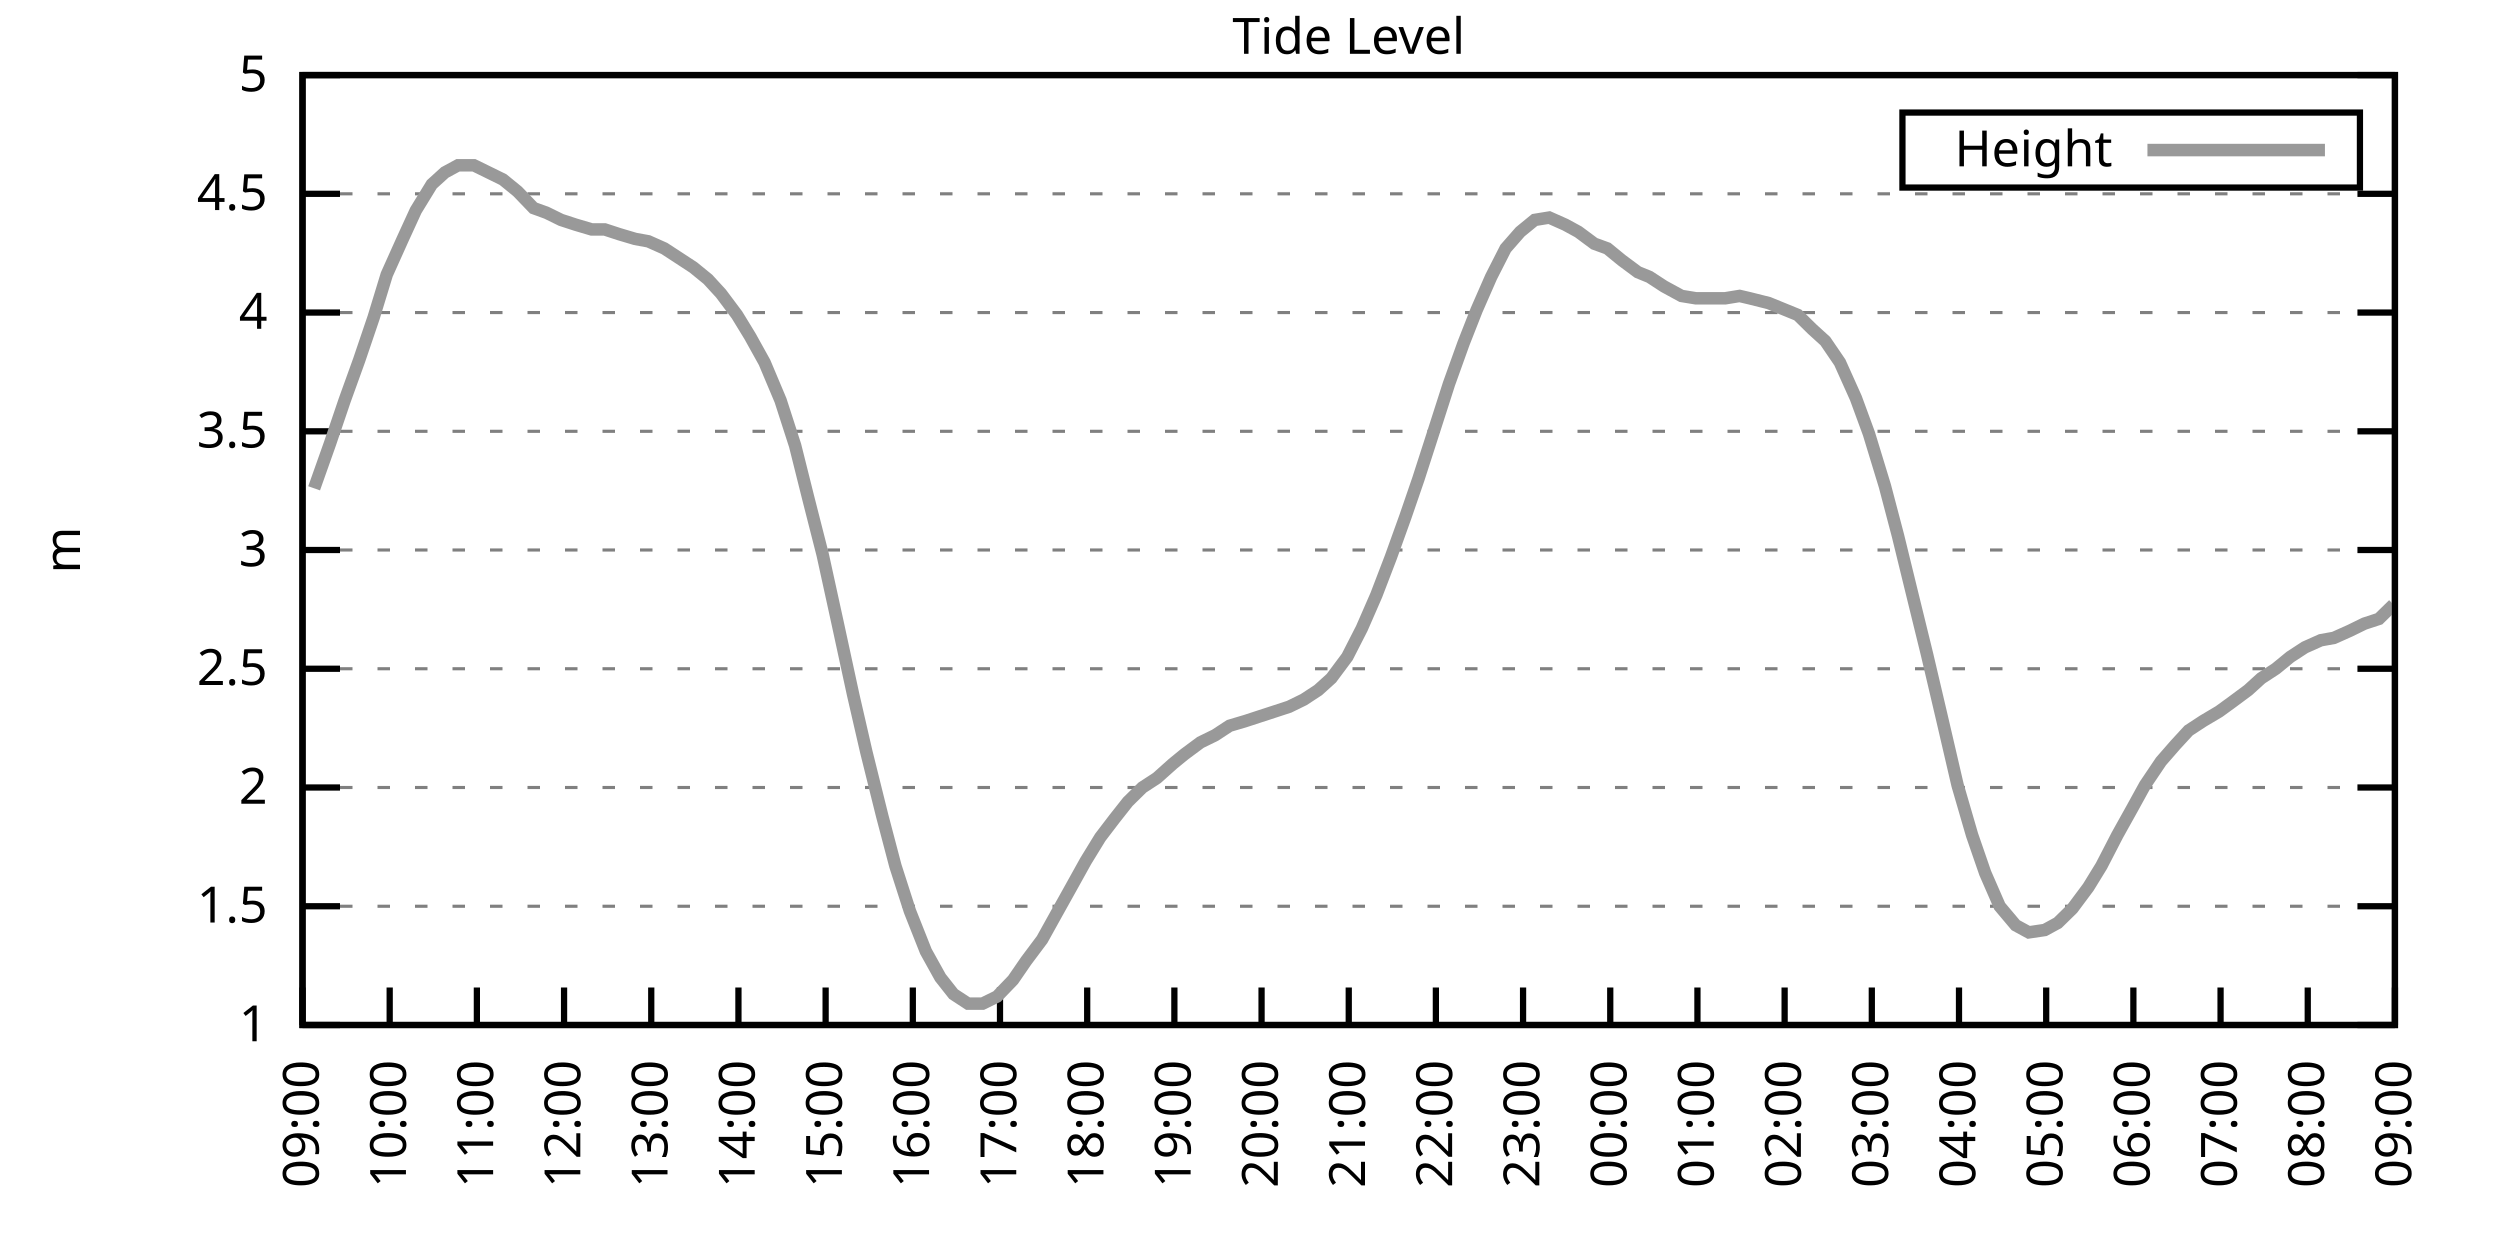
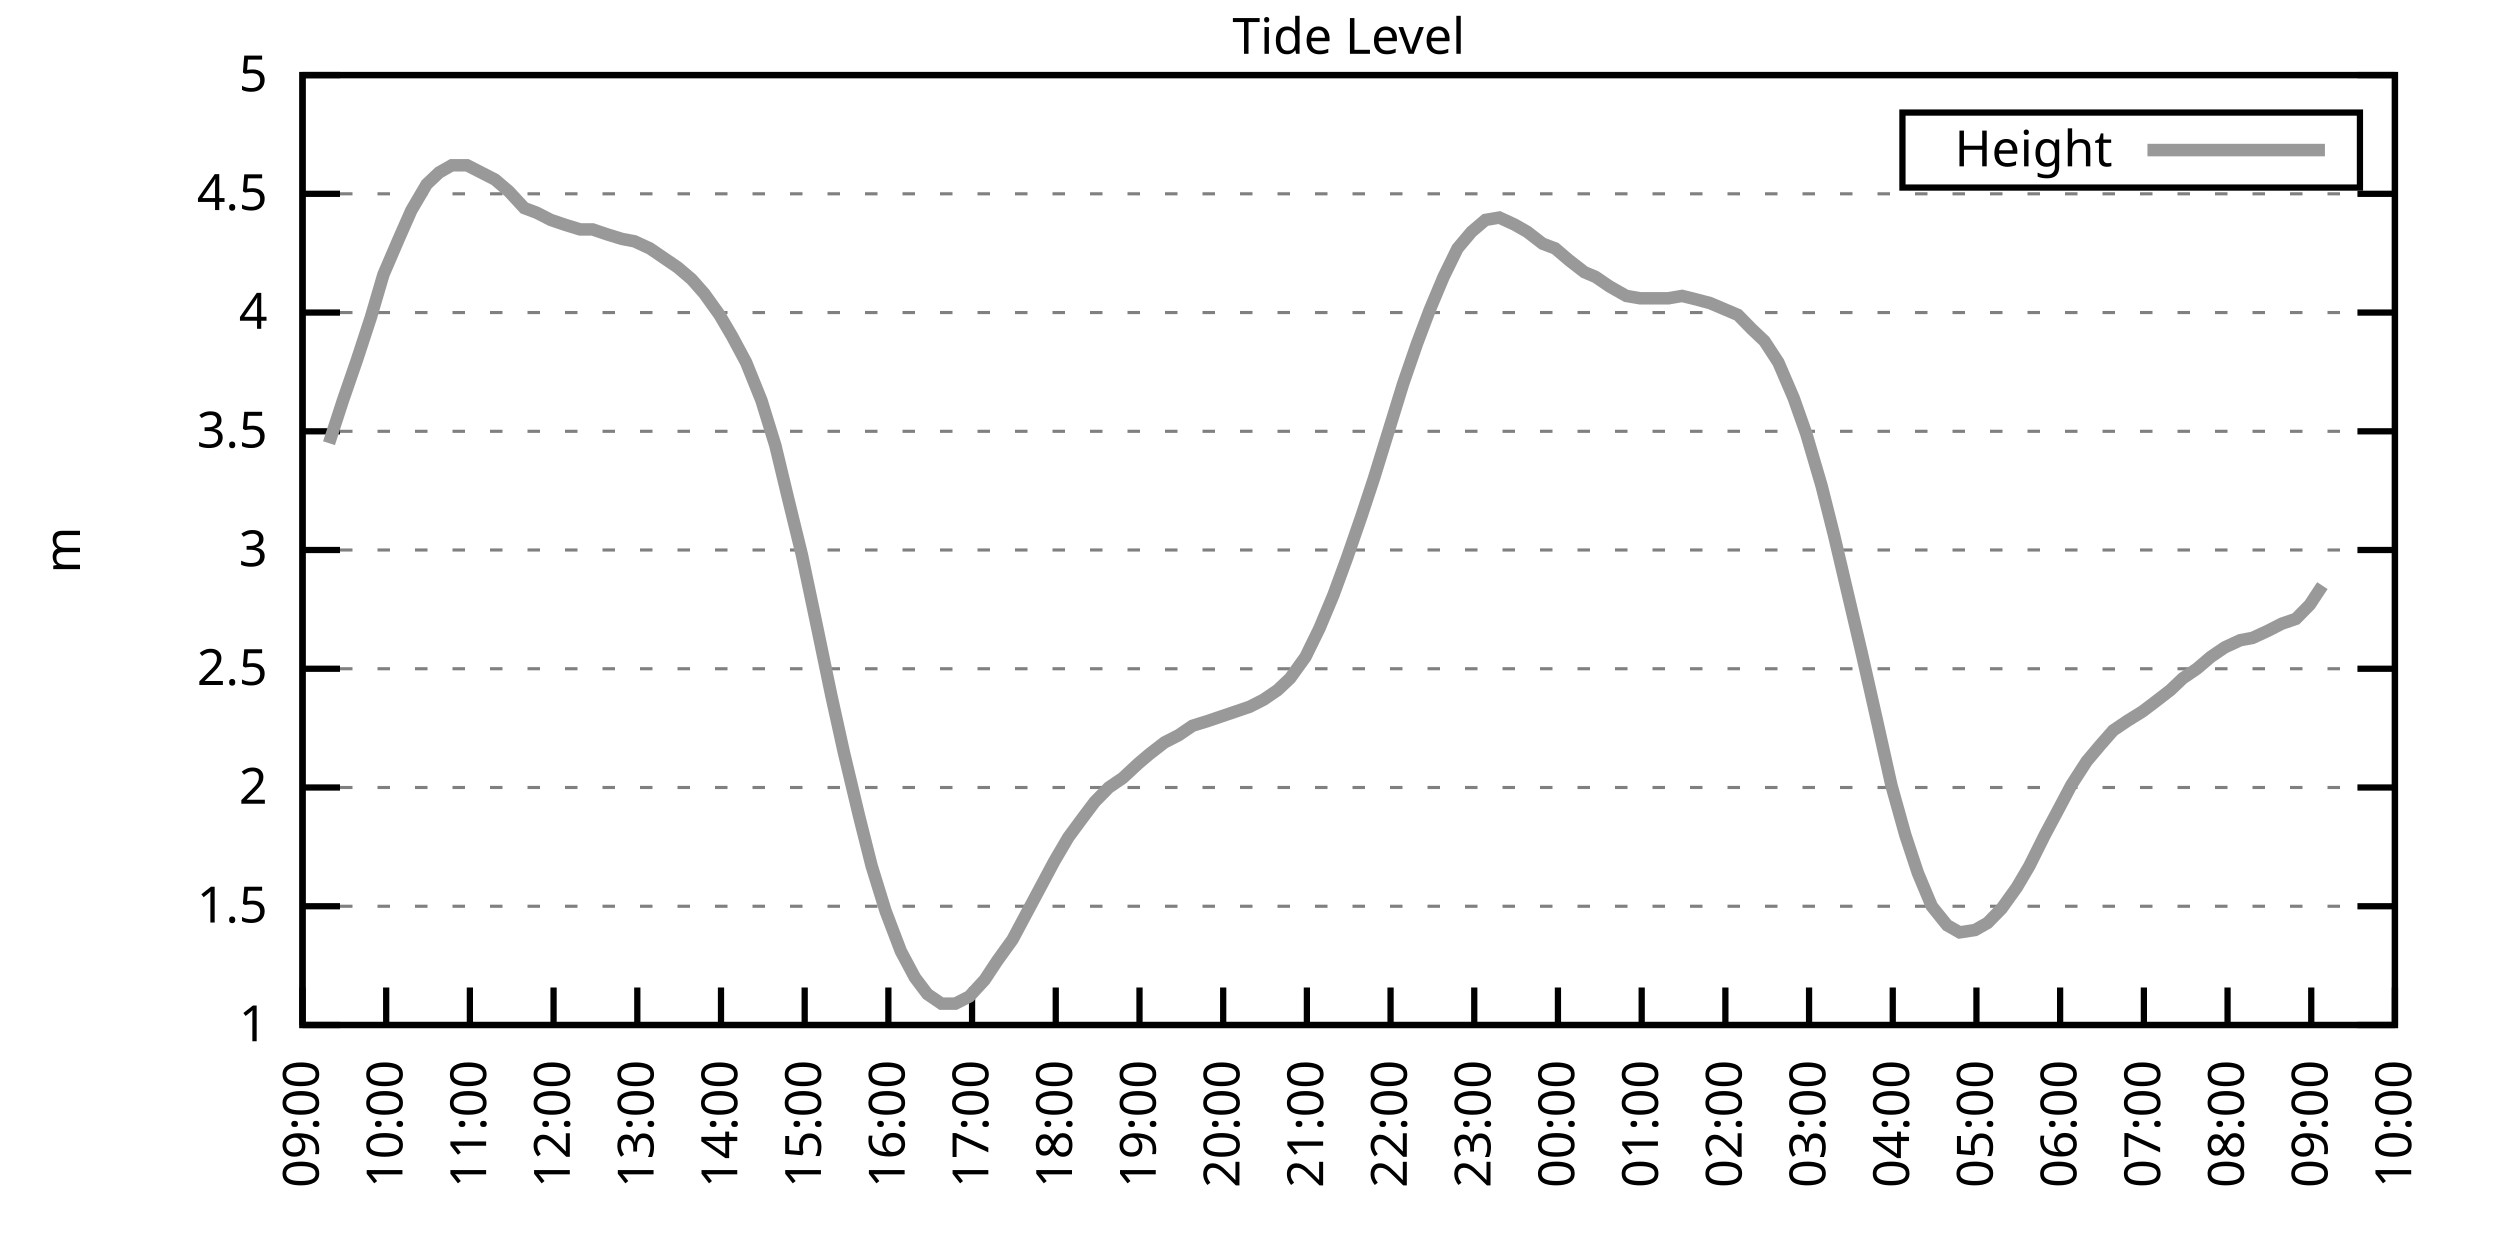
<svg xmlns="http://www.w3.org/2000/svg" xmlns:xlink="http://www.w3.org/1999/xlink" width="400" height="200" viewBox="0 0 400 200">
  <g id="gnuplot_canvas">
    <rect x="0" y="0" width="400" height="200" fill="none" />
    <defs>
      <circle id="gpDot" r="0.5" stroke-width="0.5" stroke="currentColor" />
      <path id="gpPt0" stroke-width="0.333" stroke="currentColor" d="M-1,0 h2 M0,-1 v2" />
      <path id="gpPt1" stroke-width="0.333" stroke="currentColor" d="M-1,-1 L1,1 M1,-1 L-1,1" />
      <path id="gpPt2" stroke-width="0.333" stroke="currentColor" d="M-1,0 L1,0 M0,-1 L0,1 M-1,-1 L1,1 M-1,1 L1,-1" />
      <rect id="gpPt3" stroke-width="0.333" stroke="currentColor" x="-1" y="-1" width="2" height="2" />
      <rect id="gpPt4" stroke-width="0.333" stroke="currentColor" fill="currentColor" x="-1" y="-1" width="2" height="2" />
      <circle id="gpPt5" stroke-width="0.333" stroke="currentColor" cx="0" cy="0" r="1" />
      <use xlink:href="#gpPt5" id="gpPt6" fill="currentColor" stroke="none" />
      <path id="gpPt7" stroke-width="0.333" stroke="currentColor" d="M0,-1.33 L-1.33,0.67 L1.33,0.67 z" />
      <use xlink:href="#gpPt7" id="gpPt8" fill="currentColor" stroke="none" />
      <use xlink:href="#gpPt7" id="gpPt9" stroke="currentColor" transform="rotate(180)" />
      <use xlink:href="#gpPt9" id="gpPt10" fill="currentColor" stroke="none" />
      <use xlink:href="#gpPt3" id="gpPt11" stroke="currentColor" transform="rotate(45)" />
      <use xlink:href="#gpPt11" id="gpPt12" fill="currentColor" stroke="none" />
      <path id="gpPt13" stroke-width="0.333" stroke="currentColor" d="M0,1.330 L1.265,0.411 L0.782,-1.067 L-0.782,-1.076 L-1.265,0.411 z" />
      <use xlink:href="#gpPt13" id="gpPt14" fill="currentColor" stroke="none" />
      <filter id="textbox" filterUnits="objectBoundingBox" x="0" y="0" height="1" width="1">
        <feFlood flood-color="white" flood-opacity="1" result="bgnd" />
        <feComposite in="SourceGraphic" in2="bgnd" operator="atop" />
      </filter>
      <filter id="greybox" filterUnits="objectBoundingBox" x="0" y="0" height="1" width="1">
        <feFlood flood-color="lightgrey" flood-opacity="1" result="grey" />
        <feComposite in="SourceGraphic" in2="grey" operator="atop" />
      </filter>
    </defs>
    <g fill="none" color="white" stroke="currentColor" stroke-width="1.00" stroke-linecap="butt" stroke-linejoin="miter">
</g>
    <g fill="none" color="black" stroke="currentColor" stroke-width="1.00" stroke-linecap="butt" stroke-linejoin="miter">
      <g stroke="none" shape-rendering="crispEdges">
        <polygon fill="rgb(255, 255, 255)" points="48.40,164.00 383.18,164.00 383.18,12.02 48.40,12.02 " />
      </g>
    </g>
    <g fill="none" color="black" stroke="currentColor" stroke-width="1.00" stroke-linecap="butt" stroke-linejoin="miter">
</g>
    <g fill="none" color="black" stroke="black" stroke-width="0.50" stroke-linecap="butt" stroke-linejoin="miter">
</g>
    <g fill="none" color="gray" stroke="currentColor" stroke-width="0.50" stroke-linecap="butt" stroke-linejoin="miter">
      <path stroke="gray" stroke-dasharray="2,4" class="gridline" d="M48.40,164.00 L383.19,164.00  " />
    </g>
    <g fill="none" color="gray" stroke="gray" stroke-width="1.00" stroke-linecap="butt" stroke-linejoin="miter">
</g>
    <g fill="none" color="black" stroke="currentColor" stroke-width="1.00" stroke-linecap="butt" stroke-linejoin="miter">
      <path stroke="black" d="M48.40,164.00 L54.40,164.00 M383.19,164.00 L377.19,164.00  " />
      <g transform="translate(42.80,166.60)" stroke="none" fill="black" font-family="Sans" font-size="8.00" text-anchor="end">
        <text>
          <tspan font-family="Sans"> 1</tspan>
        </text>
      </g>
    </g>
    <g fill="none" color="black" stroke="currentColor" stroke-width="1.00" stroke-linecap="butt" stroke-linejoin="miter">
</g>
    <g fill="none" color="black" stroke="black" stroke-width="0.50" stroke-linecap="butt" stroke-linejoin="miter">
</g>
    <g fill="none" color="gray" stroke="currentColor" stroke-width="0.50" stroke-linecap="butt" stroke-linejoin="miter">
      <path stroke="gray" stroke-dasharray="2,4" class="gridline" d="M48.40,145.00 L383.19,145.00  " />
    </g>
    <g fill="none" color="gray" stroke="gray" stroke-width="1.00" stroke-linecap="butt" stroke-linejoin="miter">
</g>
    <g fill="none" color="black" stroke="currentColor" stroke-width="1.00" stroke-linecap="butt" stroke-linejoin="miter">
      <path stroke="black" d="M48.40,145.00 L54.40,145.00 M383.19,145.00 L377.19,145.00  " />
      <g transform="translate(42.80,147.60)" stroke="none" fill="black" font-family="Sans" font-size="8.00" text-anchor="end">
        <text>
          <tspan font-family="Sans"> 1.5</tspan>
        </text>
      </g>
    </g>
    <g fill="none" color="black" stroke="currentColor" stroke-width="1.00" stroke-linecap="butt" stroke-linejoin="miter">
</g>
    <g fill="none" color="black" stroke="black" stroke-width="0.50" stroke-linecap="butt" stroke-linejoin="miter">
</g>
    <g fill="none" color="gray" stroke="currentColor" stroke-width="0.50" stroke-linecap="butt" stroke-linejoin="miter">
      <path stroke="gray" stroke-dasharray="2,4" class="gridline" d="M48.40,126.00 L383.19,126.00  " />
    </g>
    <g fill="none" color="gray" stroke="gray" stroke-width="1.00" stroke-linecap="butt" stroke-linejoin="miter">
</g>
    <g fill="none" color="black" stroke="currentColor" stroke-width="1.00" stroke-linecap="butt" stroke-linejoin="miter">
      <path stroke="black" d="M48.40,126.00 L54.40,126.00 M383.19,126.00 L377.19,126.00  " />
      <g transform="translate(42.80,128.60)" stroke="none" fill="black" font-family="Sans" font-size="8.00" text-anchor="end">
        <text>
          <tspan font-family="Sans"> 2</tspan>
        </text>
      </g>
    </g>
    <g fill="none" color="black" stroke="currentColor" stroke-width="1.00" stroke-linecap="butt" stroke-linejoin="miter">
</g>
    <g fill="none" color="black" stroke="black" stroke-width="0.50" stroke-linecap="butt" stroke-linejoin="miter">
</g>
    <g fill="none" color="gray" stroke="currentColor" stroke-width="0.50" stroke-linecap="butt" stroke-linejoin="miter">
      <path stroke="gray" stroke-dasharray="2,4" class="gridline" d="M48.40,107.00 L383.19,107.00  " />
    </g>
    <g fill="none" color="gray" stroke="gray" stroke-width="1.00" stroke-linecap="butt" stroke-linejoin="miter">
</g>
    <g fill="none" color="black" stroke="currentColor" stroke-width="1.00" stroke-linecap="butt" stroke-linejoin="miter">
      <path stroke="black" d="M48.40,107.00 L54.40,107.00 M383.19,107.00 L377.19,107.00  " />
      <g transform="translate(42.80,109.60)" stroke="none" fill="black" font-family="Sans" font-size="8.00" text-anchor="end">
        <text>
          <tspan font-family="Sans"> 2.5</tspan>
        </text>
      </g>
    </g>
    <g fill="none" color="black" stroke="currentColor" stroke-width="1.00" stroke-linecap="butt" stroke-linejoin="miter">
</g>
    <g fill="none" color="black" stroke="black" stroke-width="0.50" stroke-linecap="butt" stroke-linejoin="miter">
</g>
    <g fill="none" color="gray" stroke="currentColor" stroke-width="0.50" stroke-linecap="butt" stroke-linejoin="miter">
      <path stroke="gray" stroke-dasharray="2,4" class="gridline" d="M48.40,88.00 L383.19,88.00  " />
    </g>
    <g fill="none" color="gray" stroke="gray" stroke-width="1.00" stroke-linecap="butt" stroke-linejoin="miter">
</g>
    <g fill="none" color="black" stroke="currentColor" stroke-width="1.00" stroke-linecap="butt" stroke-linejoin="miter">
      <path stroke="black" d="M48.40,88.00 L54.40,88.00 M383.19,88.00 L377.19,88.00  " />
      <g transform="translate(42.80,90.60)" stroke="none" fill="black" font-family="Sans" font-size="8.00" text-anchor="end">
        <text>
          <tspan font-family="Sans"> 3</tspan>
        </text>
      </g>
    </g>
    <g fill="none" color="black" stroke="currentColor" stroke-width="1.00" stroke-linecap="butt" stroke-linejoin="miter">
</g>
    <g fill="none" color="black" stroke="black" stroke-width="0.50" stroke-linecap="butt" stroke-linejoin="miter">
</g>
    <g fill="none" color="gray" stroke="currentColor" stroke-width="0.50" stroke-linecap="butt" stroke-linejoin="miter">
      <path stroke="gray" stroke-dasharray="2,4" class="gridline" d="M48.40,69.01 L383.19,69.01  " />
    </g>
    <g fill="none" color="gray" stroke="gray" stroke-width="1.00" stroke-linecap="butt" stroke-linejoin="miter">
</g>
    <g fill="none" color="black" stroke="currentColor" stroke-width="1.00" stroke-linecap="butt" stroke-linejoin="miter">
      <path stroke="black" d="M48.40,69.01 L54.40,69.01 M383.19,69.01 L377.19,69.01  " />
      <g transform="translate(42.80,71.61)" stroke="none" fill="black" font-family="Sans" font-size="8.00" text-anchor="end">
        <text>
          <tspan font-family="Sans"> 3.5</tspan>
        </text>
      </g>
    </g>
    <g fill="none" color="black" stroke="currentColor" stroke-width="1.00" stroke-linecap="butt" stroke-linejoin="miter">
</g>
    <g fill="none" color="black" stroke="black" stroke-width="0.50" stroke-linecap="butt" stroke-linejoin="miter">
</g>
    <g fill="none" color="gray" stroke="currentColor" stroke-width="0.50" stroke-linecap="butt" stroke-linejoin="miter">
      <path stroke="gray" stroke-dasharray="2,4" class="gridline" d="M48.40,50.01 L383.19,50.01  " />
    </g>
    <g fill="none" color="gray" stroke="gray" stroke-width="1.00" stroke-linecap="butt" stroke-linejoin="miter">
</g>
    <g fill="none" color="black" stroke="currentColor" stroke-width="1.00" stroke-linecap="butt" stroke-linejoin="miter">
      <path stroke="black" d="M48.40,50.01 L54.40,50.01 M383.19,50.01 L377.19,50.01  " />
      <g transform="translate(42.80,52.61)" stroke="none" fill="black" font-family="Sans" font-size="8.00" text-anchor="end">
        <text>
          <tspan font-family="Sans"> 4</tspan>
        </text>
      </g>
    </g>
    <g fill="none" color="black" stroke="currentColor" stroke-width="1.00" stroke-linecap="butt" stroke-linejoin="miter">
</g>
    <g fill="none" color="black" stroke="black" stroke-width="0.50" stroke-linecap="butt" stroke-linejoin="miter">
</g>
    <g fill="none" color="gray" stroke="currentColor" stroke-width="0.50" stroke-linecap="butt" stroke-linejoin="miter">
      <path stroke="gray" stroke-dasharray="2,4" class="gridline" d="M48.40,31.01 L383.19,31.01  " />
    </g>
    <g fill="none" color="gray" stroke="gray" stroke-width="1.00" stroke-linecap="butt" stroke-linejoin="miter">
</g>
    <g fill="none" color="black" stroke="currentColor" stroke-width="1.00" stroke-linecap="butt" stroke-linejoin="miter">
      <path stroke="black" d="M48.40,31.01 L54.40,31.01 M383.19,31.01 L377.19,31.01  " />
      <g transform="translate(42.80,33.61)" stroke="none" fill="black" font-family="Sans" font-size="8.00" text-anchor="end">
        <text>
          <tspan font-family="Sans"> 4.5</tspan>
        </text>
      </g>
    </g>
    <g fill="none" color="black" stroke="currentColor" stroke-width="1.00" stroke-linecap="butt" stroke-linejoin="miter">
</g>
    <g fill="none" color="black" stroke="black" stroke-width="0.50" stroke-linecap="butt" stroke-linejoin="miter">
</g>
    <g fill="none" color="gray" stroke="currentColor" stroke-width="0.50" stroke-linecap="butt" stroke-linejoin="miter">
      <path stroke="gray" stroke-dasharray="2,4" class="gridline" d="M48.40,12.01 L383.19,12.01  " />
    </g>
    <g fill="none" color="gray" stroke="gray" stroke-width="1.00" stroke-linecap="butt" stroke-linejoin="miter">
</g>
    <g fill="none" color="black" stroke="currentColor" stroke-width="1.00" stroke-linecap="butt" stroke-linejoin="miter">
      <path stroke="black" d="M48.40,12.01 L54.40,12.01 M383.19,12.01 L377.19,12.01  " />
      <g transform="translate(42.80,14.61)" stroke="none" fill="black" font-family="Sans" font-size="8.00" text-anchor="end">
        <text>
          <tspan font-family="Sans"> 5</tspan>
        </text>
      </g>
    </g>
    <g fill="none" color="black" stroke="currentColor" stroke-width="1.00" stroke-linecap="butt" stroke-linejoin="miter">
      <path stroke="black" d="M48.40,164.00 L48.40,158.00  " />
      <g transform="translate(51.00,169.60) rotate(270.00)" stroke="none" fill="black" font-family="Sans" font-size="8.00" text-anchor="end">
        <text>
          <tspan font-family="Sans">09:00</tspan>
        </text>
      </g>
    </g>
    <g fill="none" color="black" stroke="currentColor" stroke-width="1.00" stroke-linecap="butt" stroke-linejoin="miter">
-       <path stroke="black" d="M62.35,164.00 L62.35,158.00  " />
-       <g transform="translate(64.95,169.60) rotate(270.00)" stroke="none" fill="black" font-family="Sans" font-size="8.00" text-anchor="end">
+       <path stroke="black" d="M61.79,164.00 L61.79,158.00  " />
+       <g transform="translate(64.39,169.60) rotate(270.00)" stroke="none" fill="black" font-family="Sans" font-size="8.00" text-anchor="end">
        <text>
          <tspan font-family="Sans">10:00</tspan>
        </text>
      </g>
    </g>
    <g fill="none" color="black" stroke="currentColor" stroke-width="1.00" stroke-linecap="butt" stroke-linejoin="miter">
-       <path stroke="black" d="M76.30,164.00 L76.30,158.00  " />
-       <g transform="translate(78.90,169.60) rotate(270.00)" stroke="none" fill="black" font-family="Sans" font-size="8.00" text-anchor="end">
+       <path stroke="black" d="M75.18,164.00 L75.18,158.00  " />
+       <g transform="translate(77.78,169.60) rotate(270.00)" stroke="none" fill="black" font-family="Sans" font-size="8.00" text-anchor="end">
        <text>
          <tspan font-family="Sans">11:00</tspan>
        </text>
      </g>
    </g>
    <g fill="none" color="black" stroke="currentColor" stroke-width="1.00" stroke-linecap="butt" stroke-linejoin="miter">
-       <path stroke="black" d="M90.25,164.00 L90.25,158.00  " />
-       <g transform="translate(92.85,169.60) rotate(270.00)" stroke="none" fill="black" font-family="Sans" font-size="8.00" text-anchor="end">
+       <path stroke="black" d="M88.57,164.00 L88.57,158.00  " />
+       <g transform="translate(91.17,169.60) rotate(270.00)" stroke="none" fill="black" font-family="Sans" font-size="8.00" text-anchor="end">
        <text>
          <tspan font-family="Sans">12:00</tspan>
        </text>
      </g>
    </g>
    <g fill="none" color="black" stroke="currentColor" stroke-width="1.00" stroke-linecap="butt" stroke-linejoin="miter">
-       <path stroke="black" d="M104.20,164.00 L104.20,158.00  " />
-       <g transform="translate(106.80,169.60) rotate(270.00)" stroke="none" fill="black" font-family="Sans" font-size="8.00" text-anchor="end">
+       <path stroke="black" d="M101.97,164.00 L101.97,158.00  " />
+       <g transform="translate(104.57,169.60) rotate(270.00)" stroke="none" fill="black" font-family="Sans" font-size="8.00" text-anchor="end">
        <text>
          <tspan font-family="Sans">13:00</tspan>
        </text>
      </g>
    </g>
    <g fill="none" color="black" stroke="currentColor" stroke-width="1.00" stroke-linecap="butt" stroke-linejoin="miter">
-       <path stroke="black" d="M118.15,164.00 L118.15,158.00  " />
-       <g transform="translate(120.75,169.60) rotate(270.00)" stroke="none" fill="black" font-family="Sans" font-size="8.00" text-anchor="end">
+       <path stroke="black" d="M115.36,164.00 L115.36,158.00  " />
+       <g transform="translate(117.96,169.60) rotate(270.00)" stroke="none" fill="black" font-family="Sans" font-size="8.00" text-anchor="end">
        <text>
          <tspan font-family="Sans">14:00</tspan>
        </text>
      </g>
    </g>
    <g fill="none" color="black" stroke="currentColor" stroke-width="1.00" stroke-linecap="butt" stroke-linejoin="miter">
-       <path stroke="black" d="M132.10,164.00 L132.10,158.00  " />
-       <g transform="translate(134.70,169.60) rotate(270.00)" stroke="none" fill="black" font-family="Sans" font-size="8.00" text-anchor="end">
+       <path stroke="black" d="M128.75,164.00 L128.75,158.00  " />
+       <g transform="translate(131.35,169.60) rotate(270.00)" stroke="none" fill="black" font-family="Sans" font-size="8.00" text-anchor="end">
        <text>
          <tspan font-family="Sans">15:00</tspan>
        </text>
      </g>
    </g>
    <g fill="none" color="black" stroke="currentColor" stroke-width="1.00" stroke-linecap="butt" stroke-linejoin="miter">
-       <path stroke="black" d="M146.05,164.00 L146.05,158.00  " />
-       <g transform="translate(148.65,169.60) rotate(270.00)" stroke="none" fill="black" font-family="Sans" font-size="8.00" text-anchor="end">
+       <path stroke="black" d="M142.14,164.00 L142.14,158.00  " />
+       <g transform="translate(144.74,169.60) rotate(270.00)" stroke="none" fill="black" font-family="Sans" font-size="8.00" text-anchor="end">
        <text>
          <tspan font-family="Sans">16:00</tspan>
        </text>
      </g>
    </g>
    <g fill="none" color="black" stroke="currentColor" stroke-width="1.00" stroke-linecap="butt" stroke-linejoin="miter">
-       <path stroke="black" d="M160.00,164.00 L160.00,158.00  " />
-       <g transform="translate(162.60,169.60) rotate(270.00)" stroke="none" fill="black" font-family="Sans" font-size="8.00" text-anchor="end">
+       <path stroke="black" d="M155.53,164.00 L155.53,158.00  " />
+       <g transform="translate(158.13,169.60) rotate(270.00)" stroke="none" fill="black" font-family="Sans" font-size="8.00" text-anchor="end">
        <text>
          <tspan font-family="Sans">17:00</tspan>
        </text>
      </g>
    </g>
    <g fill="none" color="black" stroke="currentColor" stroke-width="1.00" stroke-linecap="butt" stroke-linejoin="miter">
-       <path stroke="black" d="M173.95,164.00 L173.95,158.00  " />
-       <g transform="translate(176.55,169.60) rotate(270.00)" stroke="none" fill="black" font-family="Sans" font-size="8.00" text-anchor="end">
+       <path stroke="black" d="M168.92,164.00 L168.92,158.00  " />
+       <g transform="translate(171.52,169.60) rotate(270.00)" stroke="none" fill="black" font-family="Sans" font-size="8.00" text-anchor="end">
        <text>
          <tspan font-family="Sans">18:00</tspan>
        </text>
      </g>
    </g>
    <g fill="none" color="black" stroke="currentColor" stroke-width="1.00" stroke-linecap="butt" stroke-linejoin="miter">
-       <path stroke="black" d="M187.90,164.00 L187.90,158.00  " />
-       <g transform="translate(190.50,169.60) rotate(270.00)" stroke="none" fill="black" font-family="Sans" font-size="8.00" text-anchor="end">
+       <path stroke="black" d="M182.32,164.00 L182.32,158.00  " />
+       <g transform="translate(184.92,169.60) rotate(270.00)" stroke="none" fill="black" font-family="Sans" font-size="8.00" text-anchor="end">
        <text>
          <tspan font-family="Sans">19:00</tspan>
        </text>
      </g>
    </g>
    <g fill="none" color="black" stroke="currentColor" stroke-width="1.00" stroke-linecap="butt" stroke-linejoin="miter">
-       <path stroke="black" d="M201.85,164.00 L201.85,158.00  " />
-       <g transform="translate(204.45,169.60) rotate(270.00)" stroke="none" fill="black" font-family="Sans" font-size="8.00" text-anchor="end">
+       <path stroke="black" d="M195.71,164.00 L195.71,158.00  " />
+       <g transform="translate(198.31,169.60) rotate(270.00)" stroke="none" fill="black" font-family="Sans" font-size="8.00" text-anchor="end">
        <text>
          <tspan font-family="Sans">20:00</tspan>
        </text>
      </g>
    </g>
    <g fill="none" color="black" stroke="currentColor" stroke-width="1.00" stroke-linecap="butt" stroke-linejoin="miter">
-       <path stroke="black" d="M215.80,164.00 L215.80,158.00  " />
-       <g transform="translate(218.40,169.60) rotate(270.00)" stroke="none" fill="black" font-family="Sans" font-size="8.00" text-anchor="end">
+       <path stroke="black" d="M209.10,164.00 L209.10,158.00  " />
+       <g transform="translate(211.70,169.60) rotate(270.00)" stroke="none" fill="black" font-family="Sans" font-size="8.00" text-anchor="end">
        <text>
          <tspan font-family="Sans">21:00</tspan>
        </text>
      </g>
    </g>
    <g fill="none" color="black" stroke="currentColor" stroke-width="1.00" stroke-linecap="butt" stroke-linejoin="miter">
-       <path stroke="black" d="M229.74,164.00 L229.74,158.00  " />
-       <g transform="translate(232.34,169.60) rotate(270.00)" stroke="none" fill="black" font-family="Sans" font-size="8.00" text-anchor="end">
+       <path stroke="black" d="M222.49,164.00 L222.49,158.00  " />
+       <g transform="translate(225.09,169.60) rotate(270.00)" stroke="none" fill="black" font-family="Sans" font-size="8.00" text-anchor="end">
        <text>
          <tspan font-family="Sans">22:00</tspan>
        </text>
      </g>
    </g>
    <g fill="none" color="black" stroke="currentColor" stroke-width="1.00" stroke-linecap="butt" stroke-linejoin="miter">
-       <path stroke="black" d="M243.69,164.00 L243.69,158.00  " />
-       <g transform="translate(246.29,169.60) rotate(270.00)" stroke="none" fill="black" font-family="Sans" font-size="8.00" text-anchor="end">
+       <path stroke="black" d="M235.88,164.00 L235.88,158.00  " />
+       <g transform="translate(238.48,169.60) rotate(270.00)" stroke="none" fill="black" font-family="Sans" font-size="8.00" text-anchor="end">
        <text>
          <tspan font-family="Sans">23:00</tspan>
        </text>
      </g>
    </g>
    <g fill="none" color="black" stroke="currentColor" stroke-width="1.00" stroke-linecap="butt" stroke-linejoin="miter">
-       <path stroke="black" d="M257.64,164.00 L257.64,158.00  " />
-       <g transform="translate(260.24,169.60) rotate(270.00)" stroke="none" fill="black" font-family="Sans" font-size="8.00" text-anchor="end">
+       <path stroke="black" d="M249.27,164.00 L249.27,158.00  " />
+       <g transform="translate(251.87,169.60) rotate(270.00)" stroke="none" fill="black" font-family="Sans" font-size="8.00" text-anchor="end">
        <text>
          <tspan font-family="Sans">00:00</tspan>
        </text>
      </g>
    </g>
    <g fill="none" color="black" stroke="currentColor" stroke-width="1.00" stroke-linecap="butt" stroke-linejoin="miter">
-       <path stroke="black" d="M271.59,164.00 L271.59,158.00  " />
-       <g transform="translate(274.19,169.60) rotate(270.00)" stroke="none" fill="black" font-family="Sans" font-size="8.00" text-anchor="end">
+       <path stroke="black" d="M262.67,164.00 L262.67,158.00  " />
+       <g transform="translate(265.27,169.60) rotate(270.00)" stroke="none" fill="black" font-family="Sans" font-size="8.00" text-anchor="end">
        <text>
          <tspan font-family="Sans">01:00</tspan>
        </text>
      </g>
    </g>
    <g fill="none" color="black" stroke="currentColor" stroke-width="1.00" stroke-linecap="butt" stroke-linejoin="miter">
-       <path stroke="black" d="M285.54,164.00 L285.54,158.00  " />
-       <g transform="translate(288.14,169.60) rotate(270.00)" stroke="none" fill="black" font-family="Sans" font-size="8.00" text-anchor="end">
+       <path stroke="black" d="M276.06,164.00 L276.06,158.00  " />
+       <g transform="translate(278.66,169.60) rotate(270.00)" stroke="none" fill="black" font-family="Sans" font-size="8.00" text-anchor="end">
        <text>
          <tspan font-family="Sans">02:00</tspan>
        </text>
      </g>
    </g>
    <g fill="none" color="black" stroke="currentColor" stroke-width="1.00" stroke-linecap="butt" stroke-linejoin="miter">
-       <path stroke="black" d="M299.49,164.00 L299.49,158.00  " />
-       <g transform="translate(302.09,169.60) rotate(270.00)" stroke="none" fill="black" font-family="Sans" font-size="8.00" text-anchor="end">
+       <path stroke="black" d="M289.45,164.00 L289.45,158.00  " />
+       <g transform="translate(292.05,169.60) rotate(270.00)" stroke="none" fill="black" font-family="Sans" font-size="8.00" text-anchor="end">
        <text>
          <tspan font-family="Sans">03:00</tspan>
        </text>
      </g>
    </g>
    <g fill="none" color="black" stroke="currentColor" stroke-width="1.00" stroke-linecap="butt" stroke-linejoin="miter">
-       <path stroke="black" d="M313.44,164.00 L313.44,158.00  " />
-       <g transform="translate(316.04,169.60) rotate(270.00)" stroke="none" fill="black" font-family="Sans" font-size="8.00" text-anchor="end">
+       <path stroke="black" d="M302.84,164.00 L302.84,158.00  " />
+       <g transform="translate(305.44,169.60) rotate(270.00)" stroke="none" fill="black" font-family="Sans" font-size="8.00" text-anchor="end">
        <text>
          <tspan font-family="Sans">04:00</tspan>
        </text>
      </g>
    </g>
    <g fill="none" color="black" stroke="currentColor" stroke-width="1.00" stroke-linecap="butt" stroke-linejoin="miter">
-       <path stroke="black" d="M327.39,164.00 L327.39,158.00  " />
-       <g transform="translate(329.99,169.60) rotate(270.00)" stroke="none" fill="black" font-family="Sans" font-size="8.00" text-anchor="end">
+       <path stroke="black" d="M316.23,164.00 L316.23,158.00  " />
+       <g transform="translate(318.83,169.60) rotate(270.00)" stroke="none" fill="black" font-family="Sans" font-size="8.00" text-anchor="end">
        <text>
          <tspan font-family="Sans">05:00</tspan>
        </text>
      </g>
    </g>
    <g fill="none" color="black" stroke="currentColor" stroke-width="1.00" stroke-linecap="butt" stroke-linejoin="miter">
-       <path stroke="black" d="M341.34,164.00 L341.34,158.00  " />
-       <g transform="translate(343.94,169.60) rotate(270.00)" stroke="none" fill="black" font-family="Sans" font-size="8.00" text-anchor="end">
+       <path stroke="black" d="M329.62,164.00 L329.62,158.00  " />
+       <g transform="translate(332.22,169.60) rotate(270.00)" stroke="none" fill="black" font-family="Sans" font-size="8.00" text-anchor="end">
        <text>
          <tspan font-family="Sans">06:00</tspan>
        </text>
      </g>
    </g>
    <g fill="none" color="black" stroke="currentColor" stroke-width="1.00" stroke-linecap="butt" stroke-linejoin="miter">
-       <path stroke="black" d="M355.29,164.00 L355.29,158.00  " />
-       <g transform="translate(357.89,169.60) rotate(270.00)" stroke="none" fill="black" font-family="Sans" font-size="8.00" text-anchor="end">
+       <path stroke="black" d="M343.02,164.00 L343.02,158.00  " />
+       <g transform="translate(345.62,169.60) rotate(270.00)" stroke="none" fill="black" font-family="Sans" font-size="8.00" text-anchor="end">
        <text>
          <tspan font-family="Sans">07:00</tspan>
        </text>
      </g>
    </g>
    <g fill="none" color="black" stroke="currentColor" stroke-width="1.00" stroke-linecap="butt" stroke-linejoin="miter">
-       <path stroke="black" d="M369.24,164.00 L369.24,158.00  " />
-       <g transform="translate(371.84,169.60) rotate(270.00)" stroke="none" fill="black" font-family="Sans" font-size="8.00" text-anchor="end">
+       <path stroke="black" d="M356.41,164.00 L356.41,158.00  " />
+       <g transform="translate(359.01,169.60) rotate(270.00)" stroke="none" fill="black" font-family="Sans" font-size="8.00" text-anchor="end">
        <text>
          <tspan font-family="Sans">08:00</tspan>
+         </text>
+       </g>
+     </g>
+     <g fill="none" color="black" stroke="currentColor" stroke-width="1.00" stroke-linecap="butt" stroke-linejoin="miter">
+       <path stroke="black" d="M369.80,164.00 L369.80,158.00  " />
+       <g transform="translate(372.40,169.60) rotate(270.00)" stroke="none" fill="black" font-family="Sans" font-size="8.00" text-anchor="end">
+         <text>
+           <tspan font-family="Sans">09:00</tspan>
        </text>
      </g>
    </g>
    <g fill="none" color="black" stroke="currentColor" stroke-width="1.00" stroke-linecap="butt" stroke-linejoin="miter">
      <path stroke="black" d="M383.19,164.00 L383.19,158.00  " />
      <g transform="translate(385.79,169.60) rotate(270.00)" stroke="none" fill="black" font-family="Sans" font-size="8.00" text-anchor="end">
        <text>
-           <tspan font-family="Sans">09:00</tspan>
+           <tspan font-family="Sans">10:00</tspan>
        </text>
      </g>
    </g>
    <g fill="none" color="black" stroke="currentColor" stroke-width="1.00" stroke-linecap="butt" stroke-linejoin="miter">
</g>
    <g fill="none" color="black" stroke="currentColor" stroke-width="1.00" stroke-linecap="butt" stroke-linejoin="miter">
      <path stroke="black" d="M48.40,12.01 L48.40,164.00 L383.19,164.00 L383.19,12.01 L48.40,12.01 Z  " />
    </g>
    <g fill="none" color="black" stroke="currentColor" stroke-width="1.00" stroke-linecap="butt" stroke-linejoin="miter">
</g>
    <g fill="none" color="black" stroke="currentColor" stroke-width="1.00" stroke-linecap="butt" stroke-linejoin="miter">
      <path stroke="black" d="M304.39,30.01 L304.39,18.01 L377.59,18.01 L377.59,30.01 L304.39,30.01 Z  " />
    </g>
    <g id="Tide_level_plot_1">
      <g fill="none" color="white" stroke="black" stroke-width="2.00" stroke-linecap="butt" stroke-linejoin="miter">
</g>
      <g fill="none" color="black" stroke="currentColor" stroke-width="2.00" stroke-linecap="butt" stroke-linejoin="miter">
        <g transform="translate(337.99,26.61)" stroke="none" fill="black" font-family="Sans" font-size="8.00" text-anchor="end">
          <text>
            <tspan font-family="Sans">Height</tspan>
          </text>
        </g>
      </g>
      <g fill="none" color="black" stroke="currentColor" stroke-width="2.00" stroke-linecap="butt" stroke-linejoin="miter">
-         <path stroke="rgb(153, 153, 153)" d="M343.59,24.01 L371.99,24.01 M50.26,78.13 L52.82,70.91 L55.14,64.07 L57.47,57.61 L59.79,50.77 L61.88,43.93   L64.44,38.23 L66.53,33.67 L69.09,29.49 L71.18,27.59 L73.28,26.45 L75.83,26.45 L78.16,27.59 L80.48,28.73   L82.81,30.63 L85.37,33.29 L87.46,34.05 L89.78,35.19 L92.11,35.95 L94.67,36.71 L96.76,36.71 L99.08,37.47   L101.64,38.23 L103.73,38.61 L106.29,39.75 L108.62,41.27 L110.94,42.79 L113.27,44.69 L115.36,46.97 L117.92,50.39   L120.01,53.81 L122.33,57.99 L124.89,64.07 L127.22,71.29 L129.31,79.65 L131.63,88.76 L133.96,99.40 L136.51,111.18   L138.61,120.30 L141.16,130.56 L143.26,138.54 L145.58,145.76 L148.14,152.22 L150.46,156.40 L152.56,159.06 L154.88,160.58   L157.21,160.58 L159.53,159.44 L162.09,156.78 L164.18,153.74 L166.74,150.32 L169.06,146.14 L171.39,141.96 L173.71,137.78   L176.04,133.98 L178.36,130.94 L180.46,128.28 L182.78,126.00 L185.11,124.48 L187.66,122.20 L189.52,120.68 L192.08,118.78   L194.41,117.64 L196.73,116.12 L199.29,115.36 L201.61,114.60 L203.94,113.84 L206.26,113.08 L208.59,111.94 L210.91,110.42   L213.01,108.52 L215.56,105.10 L217.89,100.54 L220.21,95.22 L222.54,89.14 L224.86,82.69 L226.95,76.61 L229.28,69.39   L231.84,61.41 L234.16,54.95 L236.25,49.63 L238.58,44.31 L240.90,39.75 L243.23,37.09 L245.55,35.19 L247.88,34.81   L250.44,35.95 L252.53,37.09 L255.09,38.99 L257.18,39.75 L259.50,41.65 L262.06,43.55 L263.92,44.31 L266.25,45.83   L269.04,47.35 L271.36,47.73 L273.69,47.73 L276.01,47.73 L278.34,47.35 L279.96,47.73 L282.99,48.49 L284.85,49.25   L287.64,50.39 L289.96,52.67 L292.05,54.57 L294.38,57.99 L296.94,63.69 L299.03,69.39 L301.58,77.75 L303.68,85.73   L306.00,95.22 L308.33,104.72 L310.65,114.60 L313.21,125.62 L315.53,133.60 L317.63,139.68 L319.95,145.00 L322.51,148.04   L324.60,149.18 L327.16,148.80 L329.25,147.66 L331.58,145.38 L334.13,141.96 L336.23,138.54 L338.78,133.60 L341.11,129.42   L343.20,125.62 L345.76,121.82 L348.08,119.16 L350.18,116.88 L352.50,115.36 L355.06,113.84 L357.15,112.32 L359.71,110.42   L361.80,108.52 L364.13,107.00 L366.45,105.10 L368.78,103.58 L371.33,102.44 L373.43,102.06 L375.98,100.92 L378.31,99.78   L380.63,99.02 L382.96,96.74  " />
+         <path stroke="rgb(153, 153, 153)" d="M343.59,24.01 L371.99,24.01 M52.64,70.91 L54.87,64.07 L57.10,57.61 L59.34,50.77 L61.35,43.93 L63.80,38.23   L65.81,33.67 L68.26,29.49 L70.27,27.59 L72.28,26.45 L74.74,26.45 L76.97,27.59 L79.20,28.73 L81.43,30.63   L83.89,33.29 L85.90,34.05 L88.13,35.19 L90.36,35.95 L92.82,36.71 L94.82,36.71 L97.06,37.47 L99.51,38.23   L101.52,38.61 L103.98,39.75 L106.21,41.27 L108.44,42.79 L110.67,44.69 L112.68,46.97 L115.13,50.39 L117.14,53.81   L119.38,57.99 L121.83,64.07 L124.06,71.29 L126.07,79.65 L128.30,88.76 L130.54,99.40 L132.99,111.18 L135.00,120.30   L137.45,130.56 L139.46,138.54 L141.69,145.76 L144.15,152.22 L146.38,156.40 L148.39,159.06 L150.62,160.58 L152.85,160.58   L155.09,159.44 L157.54,156.78 L159.55,153.74 L162.01,150.32 L164.24,146.14 L166.47,141.96 L168.70,137.78 L170.93,133.98   L173.17,130.94 L175.17,128.28 L177.41,126.00 L179.64,124.48 L182.09,122.20 L183.88,120.68 L186.33,118.78 L188.57,117.64   L190.80,116.12 L193.25,115.36 L195.48,114.60 L197.72,113.84 L199.95,113.08 L202.18,111.94 L204.41,110.42 L206.42,108.52   L208.88,105.10 L211.11,100.54 L213.34,95.22 L215.57,89.14 L217.80,82.69 L219.81,76.61 L222.04,69.39 L224.50,61.41   L226.73,54.95 L228.74,49.63 L230.97,44.31 L233.20,39.75 L235.44,37.09 L237.67,35.19 L239.90,34.81 L242.36,35.95   L244.36,37.09 L246.82,38.99 L248.83,39.75 L251.06,41.65 L253.51,43.55 L255.30,44.31 L257.53,45.83 L260.21,47.35   L262.44,47.73 L264.67,47.73 L266.91,47.73 L269.14,47.35 L270.70,47.73 L273.60,48.49 L275.39,49.25 L278.07,50.39   L280.30,52.67 L282.31,54.57 L284.54,57.99 L286.99,63.69 L289.00,69.39 L291.46,77.75 L293.47,85.73 L295.70,95.22   L297.93,104.72 L300.16,114.60 L302.62,125.62 L304.85,133.60 L306.86,139.68 L309.09,145.00 L311.54,148.04 L313.55,149.18   L316.01,148.80 L318.02,147.66 L320.25,145.38 L322.70,141.96 L324.71,138.54 L327.17,133.60 L329.40,129.42 L331.41,125.62   L333.86,121.82 L336.10,119.16 L338.10,116.88 L340.34,115.36 L342.79,113.84 L344.80,112.32 L347.26,110.42 L349.26,108.52   L351.50,107.00 L353.73,105.10 L355.96,103.58 L358.42,102.44 L360.42,102.06 L362.88,100.92 L365.11,99.78 L367.34,99.02   L369.58,96.74 L371.58,93.70  " />
      </g>
    </g>
    <g fill="none" color="black" stroke="currentColor" stroke-width="2.00" stroke-linecap="butt" stroke-linejoin="miter">
</g>
    <g fill="none" color="black" stroke="black" stroke-width="1.00" stroke-linecap="butt" stroke-linejoin="miter">
</g>
    <g fill="none" color="black" stroke="currentColor" stroke-width="1.00" stroke-linecap="butt" stroke-linejoin="miter">
      <path stroke="black" d="M48.40,12.01 L48.40,164.00 L383.19,164.00 L383.19,12.01 L48.40,12.01 Z  " />
      <g transform="translate(12.80,88.01) rotate(270.00)" stroke="none" fill="black" font-family="Sans" font-size="8.00" text-anchor="middle">
        <text>
          <tspan font-family="Sans">m</tspan>
        </text>
      </g>
    </g>
    <g fill="none" color="black" stroke="currentColor" stroke-width="1.00" stroke-linecap="butt" stroke-linejoin="miter">
</g>
    <g fill="none" color="black" stroke="currentColor" stroke-width="1.00" stroke-linecap="butt" stroke-linejoin="miter">
      <g transform="translate(215.79,8.61)" stroke="none" fill="black" font-family="Sans" font-size="8.00" text-anchor="middle">
        <text>
          <tspan font-family="Sans">Tide Level</tspan>
        </text>
      </g>
    </g>
    <g fill="none" color="black" stroke="currentColor" stroke-width="1.00" stroke-linecap="butt" stroke-linejoin="miter">
</g>
  </g>
</svg>
